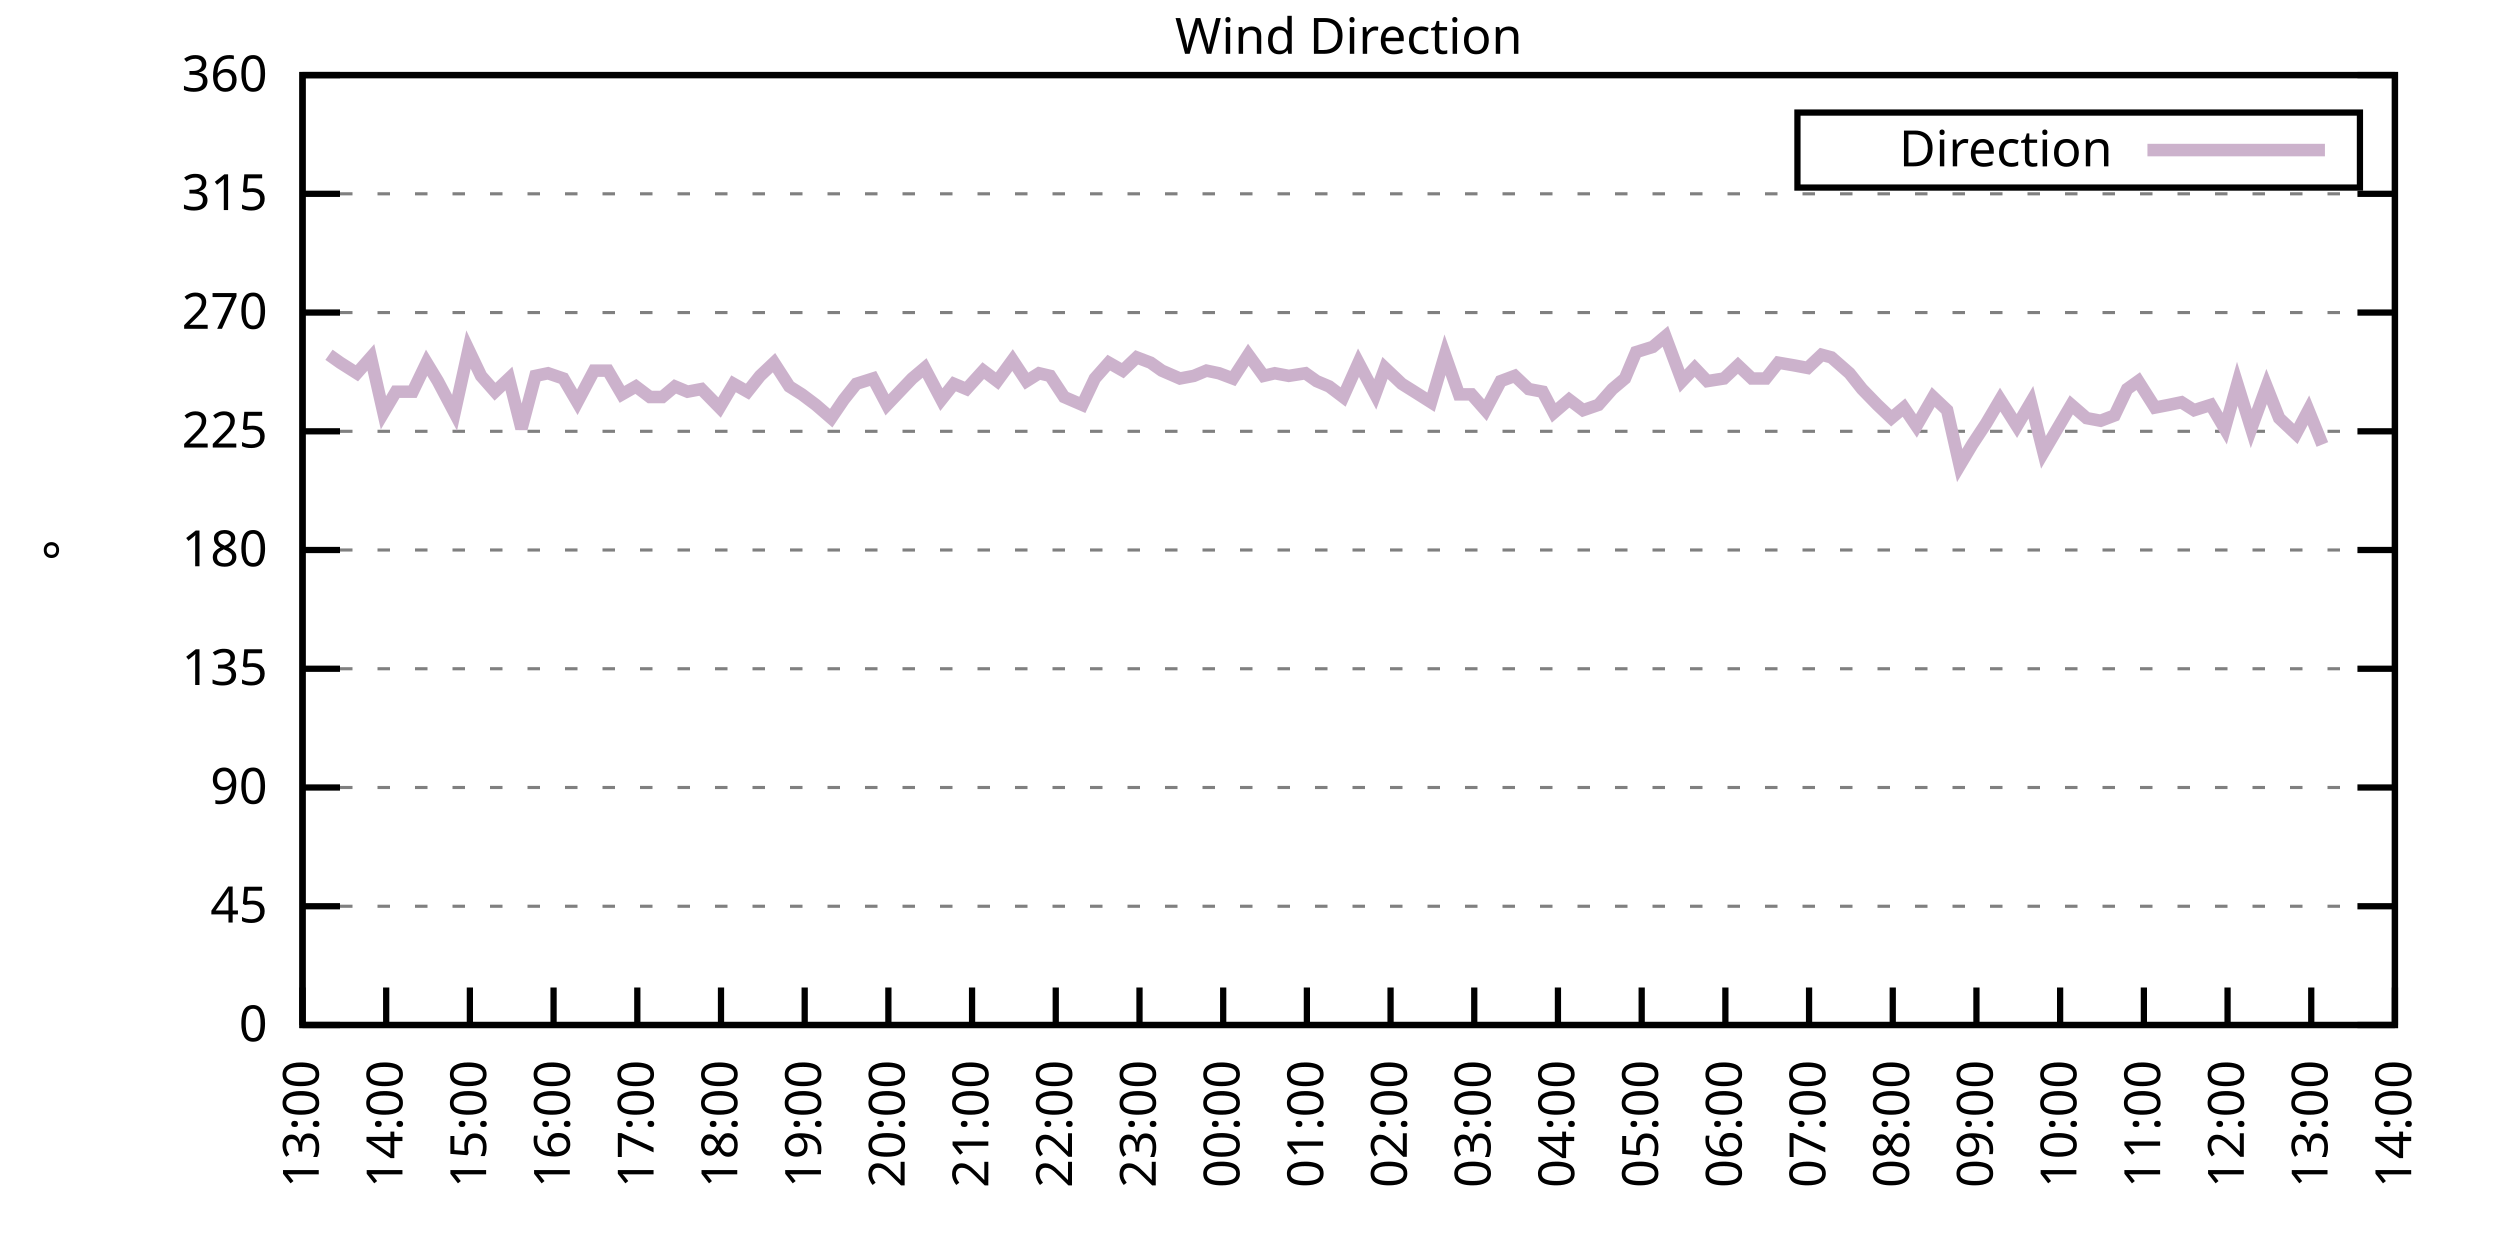
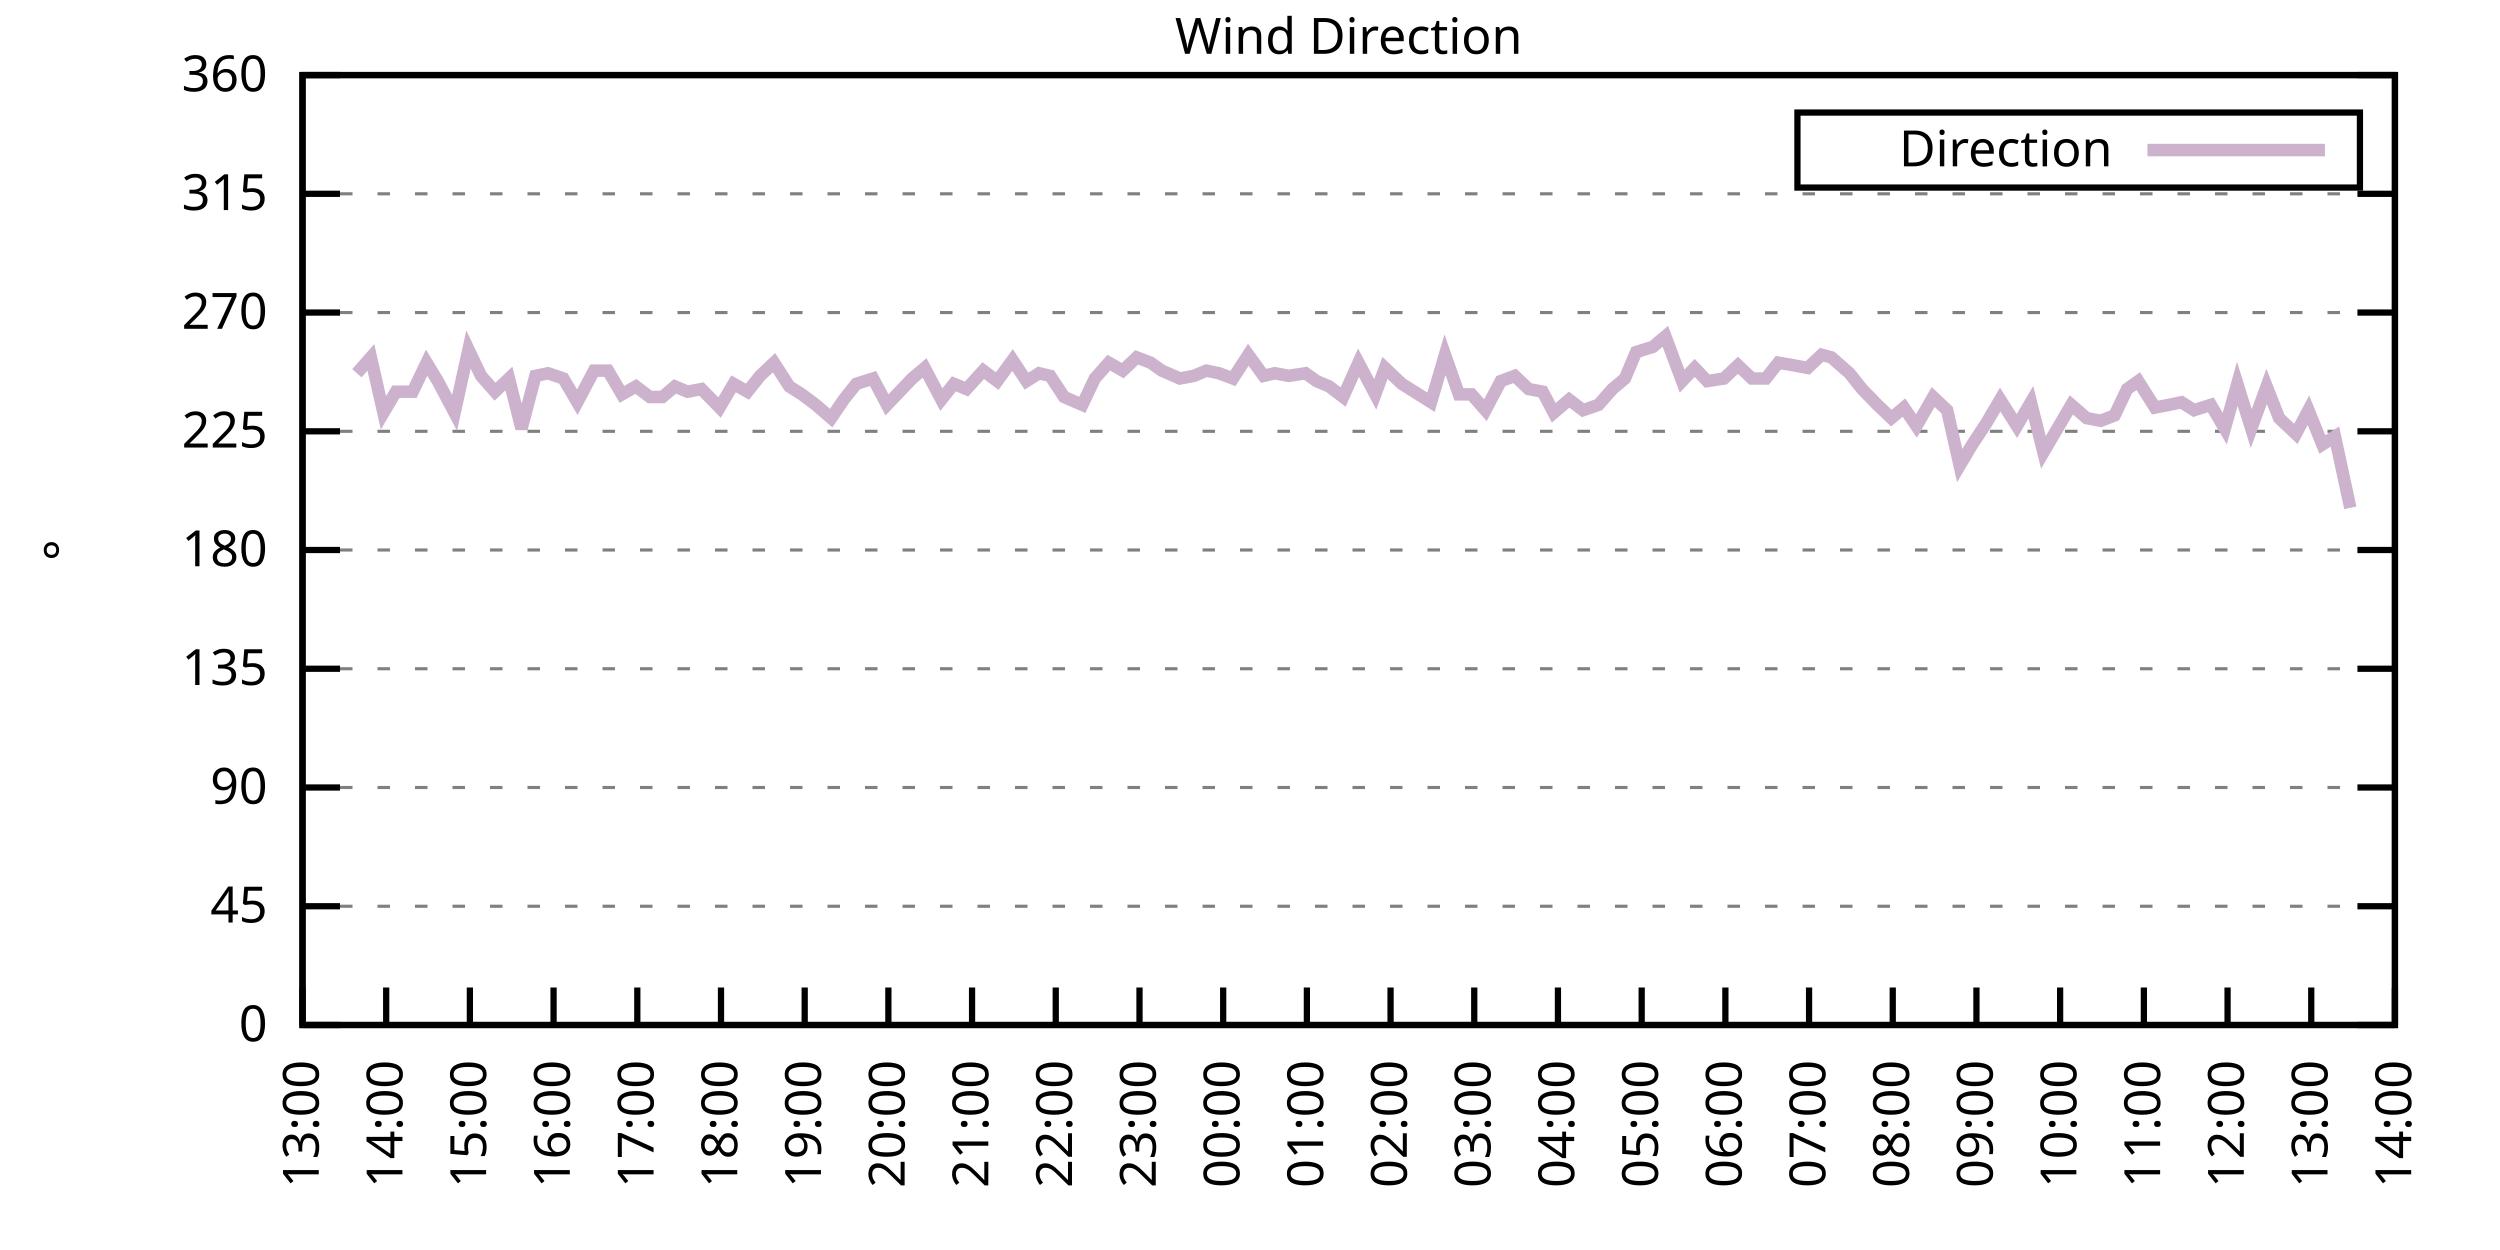
<svg xmlns="http://www.w3.org/2000/svg" xmlns:xlink="http://www.w3.org/1999/xlink" width="400" height="200" viewBox="0 0 400 200">
  <g id="gnuplot_canvas">
    <rect x="0" y="0" width="400" height="200" fill="none" />
    <defs>
      <circle id="gpDot" r="0.5" stroke-width="0.5" stroke="currentColor" />
      <path id="gpPt0" stroke-width="0.333" stroke="currentColor" d="M-1,0 h2 M0,-1 v2" />
      <path id="gpPt1" stroke-width="0.333" stroke="currentColor" d="M-1,-1 L1,1 M1,-1 L-1,1" />
      <path id="gpPt2" stroke-width="0.333" stroke="currentColor" d="M-1,0 L1,0 M0,-1 L0,1 M-1,-1 L1,1 M-1,1 L1,-1" />
      <rect id="gpPt3" stroke-width="0.333" stroke="currentColor" x="-1" y="-1" width="2" height="2" />
      <rect id="gpPt4" stroke-width="0.333" stroke="currentColor" fill="currentColor" x="-1" y="-1" width="2" height="2" />
      <circle id="gpPt5" stroke-width="0.333" stroke="currentColor" cx="0" cy="0" r="1" />
      <use xlink:href="#gpPt5" id="gpPt6" fill="currentColor" stroke="none" />
      <path id="gpPt7" stroke-width="0.333" stroke="currentColor" d="M0,-1.33 L-1.33,0.67 L1.33,0.67 z" />
      <use xlink:href="#gpPt7" id="gpPt8" fill="currentColor" stroke="none" />
      <use xlink:href="#gpPt7" id="gpPt9" stroke="currentColor" transform="rotate(180)" />
      <use xlink:href="#gpPt9" id="gpPt10" fill="currentColor" stroke="none" />
      <use xlink:href="#gpPt3" id="gpPt11" stroke="currentColor" transform="rotate(45)" />
      <use xlink:href="#gpPt11" id="gpPt12" fill="currentColor" stroke="none" />
      <path id="gpPt13" stroke-width="0.333" stroke="currentColor" d="M0,1.330 L1.265,0.411 L0.782,-1.067 L-0.782,-1.076 L-1.265,0.411 z" />
      <use xlink:href="#gpPt13" id="gpPt14" fill="currentColor" stroke="none" />
      <filter id="textbox" filterUnits="objectBoundingBox" x="0" y="0" height="1" width="1">
        <feFlood flood-color="white" flood-opacity="1" result="bgnd" />
        <feComposite in="SourceGraphic" in2="bgnd" operator="atop" />
      </filter>
      <filter id="greybox" filterUnits="objectBoundingBox" x="0" y="0" height="1" width="1">
        <feFlood flood-color="lightgrey" flood-opacity="1" result="grey" />
        <feComposite in="SourceGraphic" in2="grey" operator="atop" />
      </filter>
    </defs>
    <g fill="none" color="white" stroke="currentColor" stroke-width="1.00" stroke-linecap="butt" stroke-linejoin="miter">
</g>
    <g fill="none" color="black" stroke="currentColor" stroke-width="1.00" stroke-linecap="butt" stroke-linejoin="miter">
      <g stroke="none" shape-rendering="crispEdges">
        <polygon fill="rgb(255, 255, 255)" points="48.40,164.00 383.18,164.00 383.18,12.02 48.40,12.02 " />
      </g>
    </g>
    <g fill="none" color="black" stroke="currentColor" stroke-width="1.00" stroke-linecap="butt" stroke-linejoin="miter">
</g>
    <g fill="none" color="black" stroke="black" stroke-width="0.50" stroke-linecap="butt" stroke-linejoin="miter">
</g>
    <g fill="none" color="gray" stroke="currentColor" stroke-width="0.50" stroke-linecap="butt" stroke-linejoin="miter">
      <path stroke="gray" stroke-dasharray="2,4" class="gridline" d="M48.40,164.00 L383.19,164.00  " />
    </g>
    <g fill="none" color="gray" stroke="gray" stroke-width="1.00" stroke-linecap="butt" stroke-linejoin="miter">
</g>
    <g fill="none" color="black" stroke="currentColor" stroke-width="1.00" stroke-linecap="butt" stroke-linejoin="miter">
      <path stroke="black" d="M48.40,164.00 L54.40,164.00 M383.19,164.00 L377.19,164.00  " />
      <g transform="translate(42.80,166.60)" stroke="none" fill="black" font-family="Sans" font-size="8.00" text-anchor="end">
        <text>
          <tspan font-family="Sans"> 0</tspan>
        </text>
      </g>
    </g>
    <g fill="none" color="black" stroke="currentColor" stroke-width="1.00" stroke-linecap="butt" stroke-linejoin="miter">
</g>
    <g fill="none" color="black" stroke="black" stroke-width="0.50" stroke-linecap="butt" stroke-linejoin="miter">
</g>
    <g fill="none" color="gray" stroke="currentColor" stroke-width="0.50" stroke-linecap="butt" stroke-linejoin="miter">
      <path stroke="gray" stroke-dasharray="2,4" class="gridline" d="M48.40,145.00 L383.19,145.00  " />
    </g>
    <g fill="none" color="gray" stroke="gray" stroke-width="1.00" stroke-linecap="butt" stroke-linejoin="miter">
</g>
    <g fill="none" color="black" stroke="currentColor" stroke-width="1.00" stroke-linecap="butt" stroke-linejoin="miter">
      <path stroke="black" d="M48.40,145.00 L54.40,145.00 M383.19,145.00 L377.19,145.00  " />
      <g transform="translate(42.80,147.60)" stroke="none" fill="black" font-family="Sans" font-size="8.00" text-anchor="end">
        <text>
          <tspan font-family="Sans"> 45</tspan>
        </text>
      </g>
    </g>
    <g fill="none" color="black" stroke="currentColor" stroke-width="1.00" stroke-linecap="butt" stroke-linejoin="miter">
</g>
    <g fill="none" color="black" stroke="black" stroke-width="0.50" stroke-linecap="butt" stroke-linejoin="miter">
</g>
    <g fill="none" color="gray" stroke="currentColor" stroke-width="0.50" stroke-linecap="butt" stroke-linejoin="miter">
      <path stroke="gray" stroke-dasharray="2,4" class="gridline" d="M48.40,126.00 L383.19,126.00  " />
    </g>
    <g fill="none" color="gray" stroke="gray" stroke-width="1.00" stroke-linecap="butt" stroke-linejoin="miter">
</g>
    <g fill="none" color="black" stroke="currentColor" stroke-width="1.00" stroke-linecap="butt" stroke-linejoin="miter">
      <path stroke="black" d="M48.40,126.00 L54.40,126.00 M383.19,126.00 L377.19,126.00  " />
      <g transform="translate(42.80,128.60)" stroke="none" fill="black" font-family="Sans" font-size="8.00" text-anchor="end">
        <text>
          <tspan font-family="Sans"> 90</tspan>
        </text>
      </g>
    </g>
    <g fill="none" color="black" stroke="currentColor" stroke-width="1.00" stroke-linecap="butt" stroke-linejoin="miter">
</g>
    <g fill="none" color="black" stroke="black" stroke-width="0.50" stroke-linecap="butt" stroke-linejoin="miter">
</g>
    <g fill="none" color="gray" stroke="currentColor" stroke-width="0.50" stroke-linecap="butt" stroke-linejoin="miter">
      <path stroke="gray" stroke-dasharray="2,4" class="gridline" d="M48.40,107.00 L383.19,107.00  " />
    </g>
    <g fill="none" color="gray" stroke="gray" stroke-width="1.00" stroke-linecap="butt" stroke-linejoin="miter">
</g>
    <g fill="none" color="black" stroke="currentColor" stroke-width="1.00" stroke-linecap="butt" stroke-linejoin="miter">
      <path stroke="black" d="M48.40,107.00 L54.40,107.00 M383.19,107.00 L377.19,107.00  " />
      <g transform="translate(42.80,109.60)" stroke="none" fill="black" font-family="Sans" font-size="8.00" text-anchor="end">
        <text>
          <tspan font-family="Sans"> 135</tspan>
        </text>
      </g>
    </g>
    <g fill="none" color="black" stroke="currentColor" stroke-width="1.00" stroke-linecap="butt" stroke-linejoin="miter">
</g>
    <g fill="none" color="black" stroke="black" stroke-width="0.50" stroke-linecap="butt" stroke-linejoin="miter">
</g>
    <g fill="none" color="gray" stroke="currentColor" stroke-width="0.50" stroke-linecap="butt" stroke-linejoin="miter">
      <path stroke="gray" stroke-dasharray="2,4" class="gridline" d="M48.40,88.00 L383.19,88.00  " />
    </g>
    <g fill="none" color="gray" stroke="gray" stroke-width="1.00" stroke-linecap="butt" stroke-linejoin="miter">
</g>
    <g fill="none" color="black" stroke="currentColor" stroke-width="1.00" stroke-linecap="butt" stroke-linejoin="miter">
      <path stroke="black" d="M48.40,88.00 L54.40,88.00 M383.19,88.00 L377.19,88.00  " />
      <g transform="translate(42.80,90.60)" stroke="none" fill="black" font-family="Sans" font-size="8.00" text-anchor="end">
        <text>
          <tspan font-family="Sans"> 180</tspan>
        </text>
      </g>
    </g>
    <g fill="none" color="black" stroke="currentColor" stroke-width="1.00" stroke-linecap="butt" stroke-linejoin="miter">
</g>
    <g fill="none" color="black" stroke="black" stroke-width="0.50" stroke-linecap="butt" stroke-linejoin="miter">
</g>
    <g fill="none" color="gray" stroke="currentColor" stroke-width="0.50" stroke-linecap="butt" stroke-linejoin="miter">
      <path stroke="gray" stroke-dasharray="2,4" class="gridline" d="M48.40,69.01 L383.19,69.01  " />
    </g>
    <g fill="none" color="gray" stroke="gray" stroke-width="1.00" stroke-linecap="butt" stroke-linejoin="miter">
</g>
    <g fill="none" color="black" stroke="currentColor" stroke-width="1.00" stroke-linecap="butt" stroke-linejoin="miter">
      <path stroke="black" d="M48.40,69.01 L54.40,69.01 M383.19,69.01 L377.19,69.01  " />
      <g transform="translate(42.80,71.61)" stroke="none" fill="black" font-family="Sans" font-size="8.00" text-anchor="end">
        <text>
          <tspan font-family="Sans"> 225</tspan>
        </text>
      </g>
    </g>
    <g fill="none" color="black" stroke="currentColor" stroke-width="1.00" stroke-linecap="butt" stroke-linejoin="miter">
</g>
    <g fill="none" color="black" stroke="black" stroke-width="0.50" stroke-linecap="butt" stroke-linejoin="miter">
</g>
    <g fill="none" color="gray" stroke="currentColor" stroke-width="0.50" stroke-linecap="butt" stroke-linejoin="miter">
      <path stroke="gray" stroke-dasharray="2,4" class="gridline" d="M48.40,50.01 L383.19,50.01  " />
    </g>
    <g fill="none" color="gray" stroke="gray" stroke-width="1.00" stroke-linecap="butt" stroke-linejoin="miter">
</g>
    <g fill="none" color="black" stroke="currentColor" stroke-width="1.00" stroke-linecap="butt" stroke-linejoin="miter">
      <path stroke="black" d="M48.40,50.01 L54.40,50.01 M383.19,50.01 L377.19,50.01  " />
      <g transform="translate(42.80,52.61)" stroke="none" fill="black" font-family="Sans" font-size="8.00" text-anchor="end">
        <text>
          <tspan font-family="Sans"> 270</tspan>
        </text>
      </g>
    </g>
    <g fill="none" color="black" stroke="currentColor" stroke-width="1.00" stroke-linecap="butt" stroke-linejoin="miter">
</g>
    <g fill="none" color="black" stroke="black" stroke-width="0.50" stroke-linecap="butt" stroke-linejoin="miter">
</g>
    <g fill="none" color="gray" stroke="currentColor" stroke-width="0.50" stroke-linecap="butt" stroke-linejoin="miter">
      <path stroke="gray" stroke-dasharray="2,4" class="gridline" d="M48.40,31.01 L383.19,31.01  " />
    </g>
    <g fill="none" color="gray" stroke="gray" stroke-width="1.00" stroke-linecap="butt" stroke-linejoin="miter">
</g>
    <g fill="none" color="black" stroke="currentColor" stroke-width="1.00" stroke-linecap="butt" stroke-linejoin="miter">
      <path stroke="black" d="M48.40,31.01 L54.40,31.01 M383.19,31.01 L377.19,31.01  " />
      <g transform="translate(42.80,33.61)" stroke="none" fill="black" font-family="Sans" font-size="8.00" text-anchor="end">
        <text>
          <tspan font-family="Sans"> 315</tspan>
        </text>
      </g>
    </g>
    <g fill="none" color="black" stroke="currentColor" stroke-width="1.00" stroke-linecap="butt" stroke-linejoin="miter">
</g>
    <g fill="none" color="black" stroke="black" stroke-width="0.50" stroke-linecap="butt" stroke-linejoin="miter">
</g>
    <g fill="none" color="gray" stroke="currentColor" stroke-width="0.50" stroke-linecap="butt" stroke-linejoin="miter">
      <path stroke="gray" stroke-dasharray="2,4" class="gridline" d="M48.40,12.01 L383.19,12.01  " />
    </g>
    <g fill="none" color="gray" stroke="gray" stroke-width="1.00" stroke-linecap="butt" stroke-linejoin="miter">
</g>
    <g fill="none" color="black" stroke="currentColor" stroke-width="1.00" stroke-linecap="butt" stroke-linejoin="miter">
      <path stroke="black" d="M48.40,12.01 L54.40,12.01 M383.19,12.01 L377.19,12.01  " />
      <g transform="translate(42.80,14.61)" stroke="none" fill="black" font-family="Sans" font-size="8.00" text-anchor="end">
        <text>
          <tspan font-family="Sans"> 360</tspan>
        </text>
      </g>
    </g>
    <g fill="none" color="black" stroke="currentColor" stroke-width="1.00" stroke-linecap="butt" stroke-linejoin="miter">
      <path stroke="black" d="M48.40,164.00 L48.40,158.00  " />
      <g transform="translate(51.00,169.60) rotate(270.00)" stroke="none" fill="black" font-family="Sans" font-size="8.00" text-anchor="end">
        <text>
          <tspan font-family="Sans">13:00</tspan>
        </text>
      </g>
    </g>
    <g fill="none" color="black" stroke="currentColor" stroke-width="1.00" stroke-linecap="butt" stroke-linejoin="miter">
      <path stroke="black" d="M61.79,164.00 L61.79,158.00  " />
      <g transform="translate(64.39,169.60) rotate(270.00)" stroke="none" fill="black" font-family="Sans" font-size="8.00" text-anchor="end">
        <text>
          <tspan font-family="Sans">14:00</tspan>
        </text>
      </g>
    </g>
    <g fill="none" color="black" stroke="currentColor" stroke-width="1.00" stroke-linecap="butt" stroke-linejoin="miter">
      <path stroke="black" d="M75.18,164.00 L75.18,158.00  " />
      <g transform="translate(77.78,169.60) rotate(270.00)" stroke="none" fill="black" font-family="Sans" font-size="8.00" text-anchor="end">
        <text>
          <tspan font-family="Sans">15:00</tspan>
        </text>
      </g>
    </g>
    <g fill="none" color="black" stroke="currentColor" stroke-width="1.00" stroke-linecap="butt" stroke-linejoin="miter">
      <path stroke="black" d="M88.57,164.00 L88.57,158.00  " />
      <g transform="translate(91.17,169.60) rotate(270.00)" stroke="none" fill="black" font-family="Sans" font-size="8.00" text-anchor="end">
        <text>
          <tspan font-family="Sans">16:00</tspan>
        </text>
      </g>
    </g>
    <g fill="none" color="black" stroke="currentColor" stroke-width="1.00" stroke-linecap="butt" stroke-linejoin="miter">
      <path stroke="black" d="M101.97,164.00 L101.97,158.00  " />
      <g transform="translate(104.57,169.60) rotate(270.00)" stroke="none" fill="black" font-family="Sans" font-size="8.00" text-anchor="end">
        <text>
          <tspan font-family="Sans">17:00</tspan>
        </text>
      </g>
    </g>
    <g fill="none" color="black" stroke="currentColor" stroke-width="1.00" stroke-linecap="butt" stroke-linejoin="miter">
      <path stroke="black" d="M115.36,164.00 L115.36,158.00  " />
      <g transform="translate(117.96,169.60) rotate(270.00)" stroke="none" fill="black" font-family="Sans" font-size="8.00" text-anchor="end">
        <text>
          <tspan font-family="Sans">18:00</tspan>
        </text>
      </g>
    </g>
    <g fill="none" color="black" stroke="currentColor" stroke-width="1.00" stroke-linecap="butt" stroke-linejoin="miter">
      <path stroke="black" d="M128.75,164.00 L128.75,158.00  " />
      <g transform="translate(131.35,169.60) rotate(270.00)" stroke="none" fill="black" font-family="Sans" font-size="8.00" text-anchor="end">
        <text>
          <tspan font-family="Sans">19:00</tspan>
        </text>
      </g>
    </g>
    <g fill="none" color="black" stroke="currentColor" stroke-width="1.00" stroke-linecap="butt" stroke-linejoin="miter">
      <path stroke="black" d="M142.14,164.00 L142.14,158.00  " />
      <g transform="translate(144.74,169.60) rotate(270.00)" stroke="none" fill="black" font-family="Sans" font-size="8.00" text-anchor="end">
        <text>
          <tspan font-family="Sans">20:00</tspan>
        </text>
      </g>
    </g>
    <g fill="none" color="black" stroke="currentColor" stroke-width="1.00" stroke-linecap="butt" stroke-linejoin="miter">
      <path stroke="black" d="M155.53,164.00 L155.53,158.00  " />
      <g transform="translate(158.13,169.60) rotate(270.00)" stroke="none" fill="black" font-family="Sans" font-size="8.00" text-anchor="end">
        <text>
          <tspan font-family="Sans">21:00</tspan>
        </text>
      </g>
    </g>
    <g fill="none" color="black" stroke="currentColor" stroke-width="1.00" stroke-linecap="butt" stroke-linejoin="miter">
      <path stroke="black" d="M168.92,164.00 L168.92,158.00  " />
      <g transform="translate(171.52,169.60) rotate(270.00)" stroke="none" fill="black" font-family="Sans" font-size="8.00" text-anchor="end">
        <text>
          <tspan font-family="Sans">22:00</tspan>
        </text>
      </g>
    </g>
    <g fill="none" color="black" stroke="currentColor" stroke-width="1.00" stroke-linecap="butt" stroke-linejoin="miter">
      <path stroke="black" d="M182.32,164.00 L182.32,158.00  " />
      <g transform="translate(184.92,169.60) rotate(270.00)" stroke="none" fill="black" font-family="Sans" font-size="8.00" text-anchor="end">
        <text>
          <tspan font-family="Sans">23:00</tspan>
        </text>
      </g>
    </g>
    <g fill="none" color="black" stroke="currentColor" stroke-width="1.00" stroke-linecap="butt" stroke-linejoin="miter">
      <path stroke="black" d="M195.71,164.00 L195.71,158.00  " />
      <g transform="translate(198.31,169.60) rotate(270.00)" stroke="none" fill="black" font-family="Sans" font-size="8.00" text-anchor="end">
        <text>
          <tspan font-family="Sans">00:00</tspan>
        </text>
      </g>
    </g>
    <g fill="none" color="black" stroke="currentColor" stroke-width="1.00" stroke-linecap="butt" stroke-linejoin="miter">
      <path stroke="black" d="M209.10,164.00 L209.10,158.00  " />
      <g transform="translate(211.70,169.60) rotate(270.00)" stroke="none" fill="black" font-family="Sans" font-size="8.00" text-anchor="end">
        <text>
          <tspan font-family="Sans">01:00</tspan>
        </text>
      </g>
    </g>
    <g fill="none" color="black" stroke="currentColor" stroke-width="1.00" stroke-linecap="butt" stroke-linejoin="miter">
      <path stroke="black" d="M222.49,164.00 L222.49,158.00  " />
      <g transform="translate(225.09,169.60) rotate(270.00)" stroke="none" fill="black" font-family="Sans" font-size="8.00" text-anchor="end">
        <text>
          <tspan font-family="Sans">02:00</tspan>
        </text>
      </g>
    </g>
    <g fill="none" color="black" stroke="currentColor" stroke-width="1.00" stroke-linecap="butt" stroke-linejoin="miter">
      <path stroke="black" d="M235.88,164.00 L235.88,158.00  " />
      <g transform="translate(238.48,169.60) rotate(270.00)" stroke="none" fill="black" font-family="Sans" font-size="8.00" text-anchor="end">
        <text>
          <tspan font-family="Sans">03:00</tspan>
        </text>
      </g>
    </g>
    <g fill="none" color="black" stroke="currentColor" stroke-width="1.00" stroke-linecap="butt" stroke-linejoin="miter">
      <path stroke="black" d="M249.27,164.00 L249.27,158.00  " />
      <g transform="translate(251.87,169.60) rotate(270.00)" stroke="none" fill="black" font-family="Sans" font-size="8.00" text-anchor="end">
        <text>
          <tspan font-family="Sans">04:00</tspan>
        </text>
      </g>
    </g>
    <g fill="none" color="black" stroke="currentColor" stroke-width="1.00" stroke-linecap="butt" stroke-linejoin="miter">
      <path stroke="black" d="M262.67,164.00 L262.67,158.00  " />
      <g transform="translate(265.27,169.60) rotate(270.00)" stroke="none" fill="black" font-family="Sans" font-size="8.00" text-anchor="end">
        <text>
          <tspan font-family="Sans">05:00</tspan>
        </text>
      </g>
    </g>
    <g fill="none" color="black" stroke="currentColor" stroke-width="1.00" stroke-linecap="butt" stroke-linejoin="miter">
      <path stroke="black" d="M276.06,164.00 L276.06,158.00  " />
      <g transform="translate(278.66,169.60) rotate(270.00)" stroke="none" fill="black" font-family="Sans" font-size="8.00" text-anchor="end">
        <text>
          <tspan font-family="Sans">06:00</tspan>
        </text>
      </g>
    </g>
    <g fill="none" color="black" stroke="currentColor" stroke-width="1.00" stroke-linecap="butt" stroke-linejoin="miter">
      <path stroke="black" d="M289.45,164.00 L289.45,158.00  " />
      <g transform="translate(292.05,169.60) rotate(270.00)" stroke="none" fill="black" font-family="Sans" font-size="8.00" text-anchor="end">
        <text>
          <tspan font-family="Sans">07:00</tspan>
        </text>
      </g>
    </g>
    <g fill="none" color="black" stroke="currentColor" stroke-width="1.00" stroke-linecap="butt" stroke-linejoin="miter">
      <path stroke="black" d="M302.84,164.00 L302.84,158.00  " />
      <g transform="translate(305.44,169.60) rotate(270.00)" stroke="none" fill="black" font-family="Sans" font-size="8.00" text-anchor="end">
        <text>
          <tspan font-family="Sans">08:00</tspan>
        </text>
      </g>
    </g>
    <g fill="none" color="black" stroke="currentColor" stroke-width="1.00" stroke-linecap="butt" stroke-linejoin="miter">
      <path stroke="black" d="M316.23,164.00 L316.23,158.00  " />
      <g transform="translate(318.83,169.60) rotate(270.00)" stroke="none" fill="black" font-family="Sans" font-size="8.00" text-anchor="end">
        <text>
          <tspan font-family="Sans">09:00</tspan>
        </text>
      </g>
    </g>
    <g fill="none" color="black" stroke="currentColor" stroke-width="1.00" stroke-linecap="butt" stroke-linejoin="miter">
      <path stroke="black" d="M329.62,164.00 L329.62,158.00  " />
      <g transform="translate(332.22,169.60) rotate(270.00)" stroke="none" fill="black" font-family="Sans" font-size="8.00" text-anchor="end">
        <text>
          <tspan font-family="Sans">10:00</tspan>
        </text>
      </g>
    </g>
    <g fill="none" color="black" stroke="currentColor" stroke-width="1.00" stroke-linecap="butt" stroke-linejoin="miter">
      <path stroke="black" d="M343.02,164.00 L343.02,158.00  " />
      <g transform="translate(345.62,169.60) rotate(270.00)" stroke="none" fill="black" font-family="Sans" font-size="8.00" text-anchor="end">
        <text>
          <tspan font-family="Sans">11:00</tspan>
        </text>
      </g>
    </g>
    <g fill="none" color="black" stroke="currentColor" stroke-width="1.00" stroke-linecap="butt" stroke-linejoin="miter">
      <path stroke="black" d="M356.41,164.00 L356.41,158.00  " />
      <g transform="translate(359.01,169.60) rotate(270.00)" stroke="none" fill="black" font-family="Sans" font-size="8.00" text-anchor="end">
        <text>
          <tspan font-family="Sans">12:00</tspan>
        </text>
      </g>
    </g>
    <g fill="none" color="black" stroke="currentColor" stroke-width="1.00" stroke-linecap="butt" stroke-linejoin="miter">
      <path stroke="black" d="M369.80,164.00 L369.80,158.00  " />
      <g transform="translate(372.40,169.60) rotate(270.00)" stroke="none" fill="black" font-family="Sans" font-size="8.00" text-anchor="end">
        <text>
          <tspan font-family="Sans">13:00</tspan>
        </text>
      </g>
    </g>
    <g fill="none" color="black" stroke="currentColor" stroke-width="1.00" stroke-linecap="butt" stroke-linejoin="miter">
      <path stroke="black" d="M383.19,164.00 L383.19,158.00  " />
      <g transform="translate(385.79,169.60) rotate(270.00)" stroke="none" fill="black" font-family="Sans" font-size="8.00" text-anchor="end">
        <text>
          <tspan font-family="Sans">14:00</tspan>
        </text>
      </g>
    </g>
    <g fill="none" color="black" stroke="currentColor" stroke-width="1.00" stroke-linecap="butt" stroke-linejoin="miter">
</g>
    <g fill="none" color="black" stroke="currentColor" stroke-width="1.00" stroke-linecap="butt" stroke-linejoin="miter">
      <path stroke="black" d="M48.40,12.01 L48.40,164.00 L383.19,164.00 L383.19,12.01 L48.40,12.01 Z  " />
    </g>
    <g fill="none" color="black" stroke="currentColor" stroke-width="1.00" stroke-linecap="butt" stroke-linejoin="miter">
</g>
    <g fill="none" color="black" stroke="currentColor" stroke-width="1.00" stroke-linecap="butt" stroke-linejoin="miter">
      <path stroke="black" d="M287.59,30.01 L287.59,18.01 L377.59,18.01 L377.59,30.01 L287.59,30.01 Z  " />
    </g>
    <g id="Wind_direction_plot_1">
      <g fill="none" color="white" stroke="black" stroke-width="2.00" stroke-linecap="butt" stroke-linejoin="miter">
</g>
      <g fill="none" color="black" stroke="currentColor" stroke-width="2.00" stroke-linecap="butt" stroke-linejoin="miter">
        <g transform="translate(337.99,26.61)" stroke="none" fill="black" font-family="Sans" font-size="8.00" text-anchor="end">
          <text>
            <tspan font-family="Sans">Direction</tspan>
          </text>
        </g>
      </g>
      <g fill="none" color="black" stroke="currentColor" stroke-width="2.00" stroke-linecap="butt" stroke-linejoin="miter">
-         <path stroke="rgb(204, 178, 204)" d="M343.59,24.01 L371.99,24.01 M52.64,56.76 L54.43,58.03 L57.10,59.72 L59.34,57.18 L61.35,66.05 L63.35,62.67   L66.03,62.67 L68.26,58.03 L70.05,60.98 L72.73,66.05 L74.96,55.92 L76.97,60.14 L79.20,62.67 L81.43,60.56   L83.44,68.58 L85.67,60.14 L87.68,59.72 L90.14,60.56 L92.37,64.36 L95.05,59.30 L97.28,59.30 L99.51,63.10   L101.74,61.83 L103.98,63.52 L105.98,63.52 L107.99,61.83 L110.00,62.67 L112.23,62.25 L115.13,65.21 L117.37,61.41   L119.60,62.67 L121.61,60.14 L123.84,58.03 L126.29,61.83 L128.30,63.10 L130.54,64.78 L132.99,66.90 L135.00,63.94   L137.01,61.41 L139.69,60.56 L141.92,64.78 L143.93,62.67 L145.94,60.56 L147.94,58.87 L150.62,63.94 L152.63,61.41   L154.64,62.25 L157.32,59.30 L159.55,60.98 L162.01,57.61 L164.24,60.98 L166.25,59.72 L168.03,60.14 L170.26,63.52   L173.17,64.78 L175.17,60.56 L177.41,58.03 L179.64,59.30 L181.87,57.18 L184.10,58.03 L185.89,59.30 L188.79,60.56   L191.02,60.14 L193.03,59.30 L195.04,59.72 L197.27,60.56 L199.73,56.76 L202.18,60.14 L203.97,59.72 L206.20,60.14   L208.88,59.72 L210.66,60.98 L212.67,61.83 L214.90,63.52 L217.36,58.03 L220.04,63.10 L221.60,58.87 L224.28,61.41   L226.29,62.67 L228.96,64.36 L231.20,56.76 L233.43,63.10 L235.44,63.10 L237.67,65.63 L240.12,60.98 L242.36,60.14   L244.59,62.25 L246.82,62.67 L248.60,66.05 L251.06,63.94 L253.29,65.63 L255.75,64.78 L257.98,62.25 L259.99,60.56   L261.77,56.34 L264.45,55.50 L266.46,53.81 L269.14,60.98 L271.15,58.87 L273.16,60.98 L275.83,60.56 L278.07,58.45   L280.30,60.56 L282.53,60.56 L284.54,58.03 L286.99,58.45 L289.23,58.87 L291.46,56.76 L293.02,57.18 L295.92,59.72   L297.93,62.25 L300.39,64.78 L302.62,66.90 L304.63,65.21 L306.63,68.16 L309.31,63.52 L311.54,65.63 L313.55,74.49   L315.56,71.12 L317.79,67.74 L320.03,63.94 L322.70,68.16 L324.94,64.36 L326.95,72.38 L329.18,68.58 L331.41,64.78   L333.86,66.90 L336.10,67.32 L338.33,66.47 L340.34,62.25 L342.12,60.98 L344.80,65.21 L347.03,64.78 L349.04,64.36   L351.05,65.63 L353.73,64.78 L355.96,68.58 L357.97,61.41 L360.20,68.58 L362.66,61.83 L364.66,66.90 L367.34,69.43   L369.35,65.63 L371.58,71.12  " />
+         <path stroke="rgb(204, 178, 204)" d="M343.59,24.01 L371.99,24.01 M57.10,59.72 L59.34,57.18 L61.35,66.05 L63.35,62.67 L66.03,62.67 L68.26,58.03   L70.05,60.98 L72.73,66.05 L74.96,55.92 L76.97,60.14 L79.20,62.67 L81.43,60.56 L83.44,68.58 L85.67,60.14   L87.68,59.72 L90.14,60.56 L92.37,64.36 L95.05,59.30 L97.28,59.30 L99.51,63.10 L101.74,61.83 L103.98,63.52   L105.98,63.52 L107.99,61.83 L110.00,62.67 L112.23,62.25 L115.13,65.21 L117.37,61.41 L119.60,62.67 L121.61,60.14   L123.84,58.03 L126.29,61.83 L128.30,63.10 L130.54,64.78 L132.99,66.90 L135.00,63.94 L137.01,61.41 L139.69,60.56   L141.92,64.78 L143.93,62.67 L145.94,60.56 L147.94,58.87 L150.62,63.94 L152.63,61.41 L154.64,62.25 L157.32,59.30   L159.55,60.98 L162.01,57.61 L164.24,60.98 L166.25,59.72 L168.03,60.14 L170.26,63.52 L173.17,64.78 L175.17,60.56   L177.41,58.03 L179.64,59.30 L181.87,57.18 L184.10,58.03 L185.89,59.30 L188.79,60.56 L191.02,60.14 L193.03,59.30   L195.04,59.72 L197.27,60.56 L199.73,56.76 L202.18,60.14 L203.97,59.72 L206.20,60.14 L208.88,59.72 L210.66,60.98   L212.67,61.83 L214.90,63.52 L217.36,58.03 L220.04,63.10 L221.60,58.87 L224.28,61.41 L226.29,62.67 L228.96,64.36   L231.20,56.76 L233.43,63.10 L235.44,63.10 L237.67,65.63 L240.12,60.98 L242.36,60.14 L244.59,62.25 L246.82,62.67   L248.60,66.05 L251.06,63.94 L253.29,65.63 L255.75,64.78 L257.98,62.25 L259.99,60.56 L261.77,56.34 L264.45,55.50   L266.46,53.81 L269.14,60.98 L271.15,58.87 L273.16,60.98 L275.83,60.56 L278.07,58.45 L280.30,60.56 L282.53,60.56   L284.54,58.03 L286.99,58.45 L289.23,58.87 L291.46,56.76 L293.02,57.18 L295.92,59.72 L297.93,62.25 L300.39,64.78   L302.62,66.90 L304.63,65.21 L306.63,68.16 L309.31,63.52 L311.54,65.63 L313.55,74.49 L315.56,71.12 L317.79,67.74   L320.03,63.94 L322.70,68.16 L324.94,64.36 L326.95,72.38 L329.18,68.58 L331.41,64.78 L333.86,66.90 L336.10,67.32   L338.33,66.47 L340.34,62.25 L342.12,60.98 L344.80,65.21 L347.03,64.78 L349.04,64.36 L351.05,65.63 L353.73,64.78   L355.96,68.58 L357.97,61.41 L360.20,68.58 L362.66,61.83 L364.66,66.90 L367.34,69.43 L369.35,65.63 L371.58,71.12   L373.59,69.85 L376.05,81.25  " />
      </g>
    </g>
    <g fill="none" color="black" stroke="currentColor" stroke-width="2.00" stroke-linecap="butt" stroke-linejoin="miter">
</g>
    <g fill="none" color="black" stroke="black" stroke-width="1.00" stroke-linecap="butt" stroke-linejoin="miter">
</g>
    <g fill="none" color="black" stroke="currentColor" stroke-width="1.00" stroke-linecap="butt" stroke-linejoin="miter">
      <path stroke="black" d="M48.40,12.01 L48.40,164.00 L383.19,164.00 L383.19,12.01 L48.40,12.01 Z  " />
      <g transform="translate(12.80,88.01) rotate(270.00)" stroke="none" fill="black" font-family="Sans" font-size="8.00" text-anchor="middle">
        <text>
          <tspan font-family="Sans">°</tspan>
        </text>
      </g>
    </g>
    <g fill="none" color="black" stroke="currentColor" stroke-width="1.00" stroke-linecap="butt" stroke-linejoin="miter">
</g>
    <g fill="none" color="black" stroke="currentColor" stroke-width="1.00" stroke-linecap="butt" stroke-linejoin="miter">
      <g transform="translate(215.79,8.61)" stroke="none" fill="black" font-family="Sans" font-size="8.00" text-anchor="middle">
        <text>
          <tspan font-family="Sans">Wind Direction</tspan>
        </text>
      </g>
    </g>
    <g fill="none" color="black" stroke="currentColor" stroke-width="1.00" stroke-linecap="butt" stroke-linejoin="miter">
</g>
  </g>
</svg>
